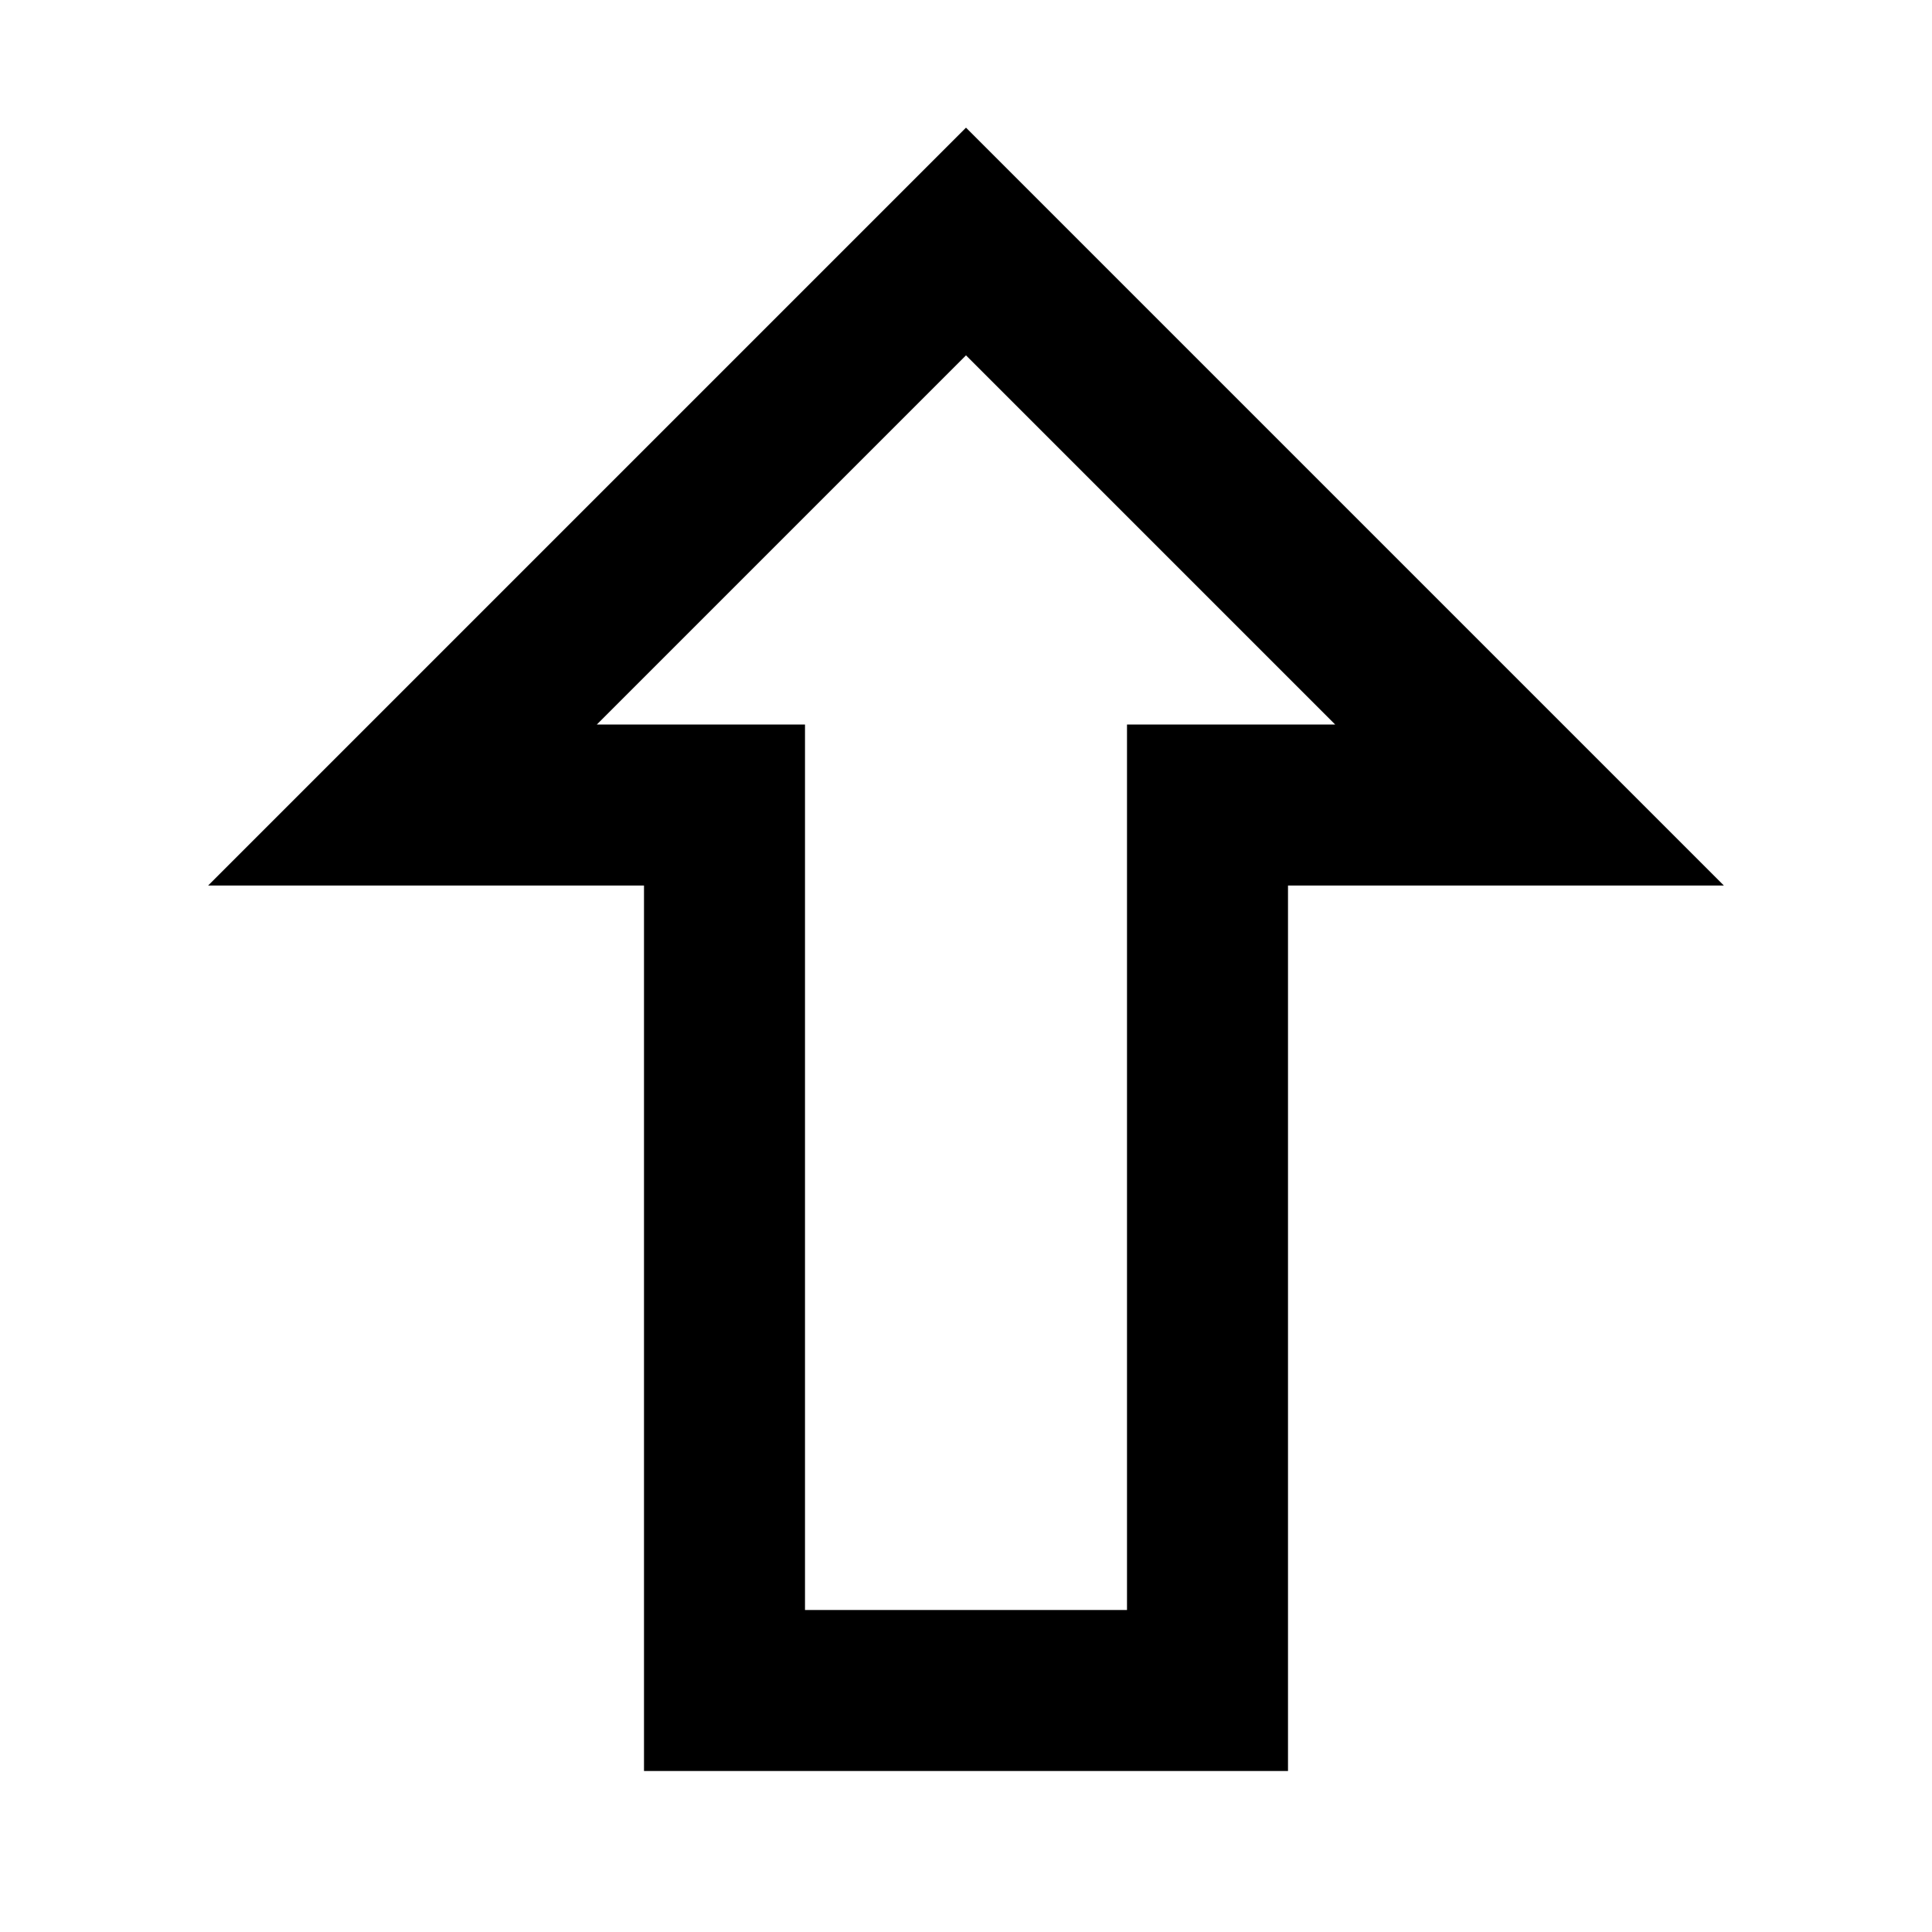
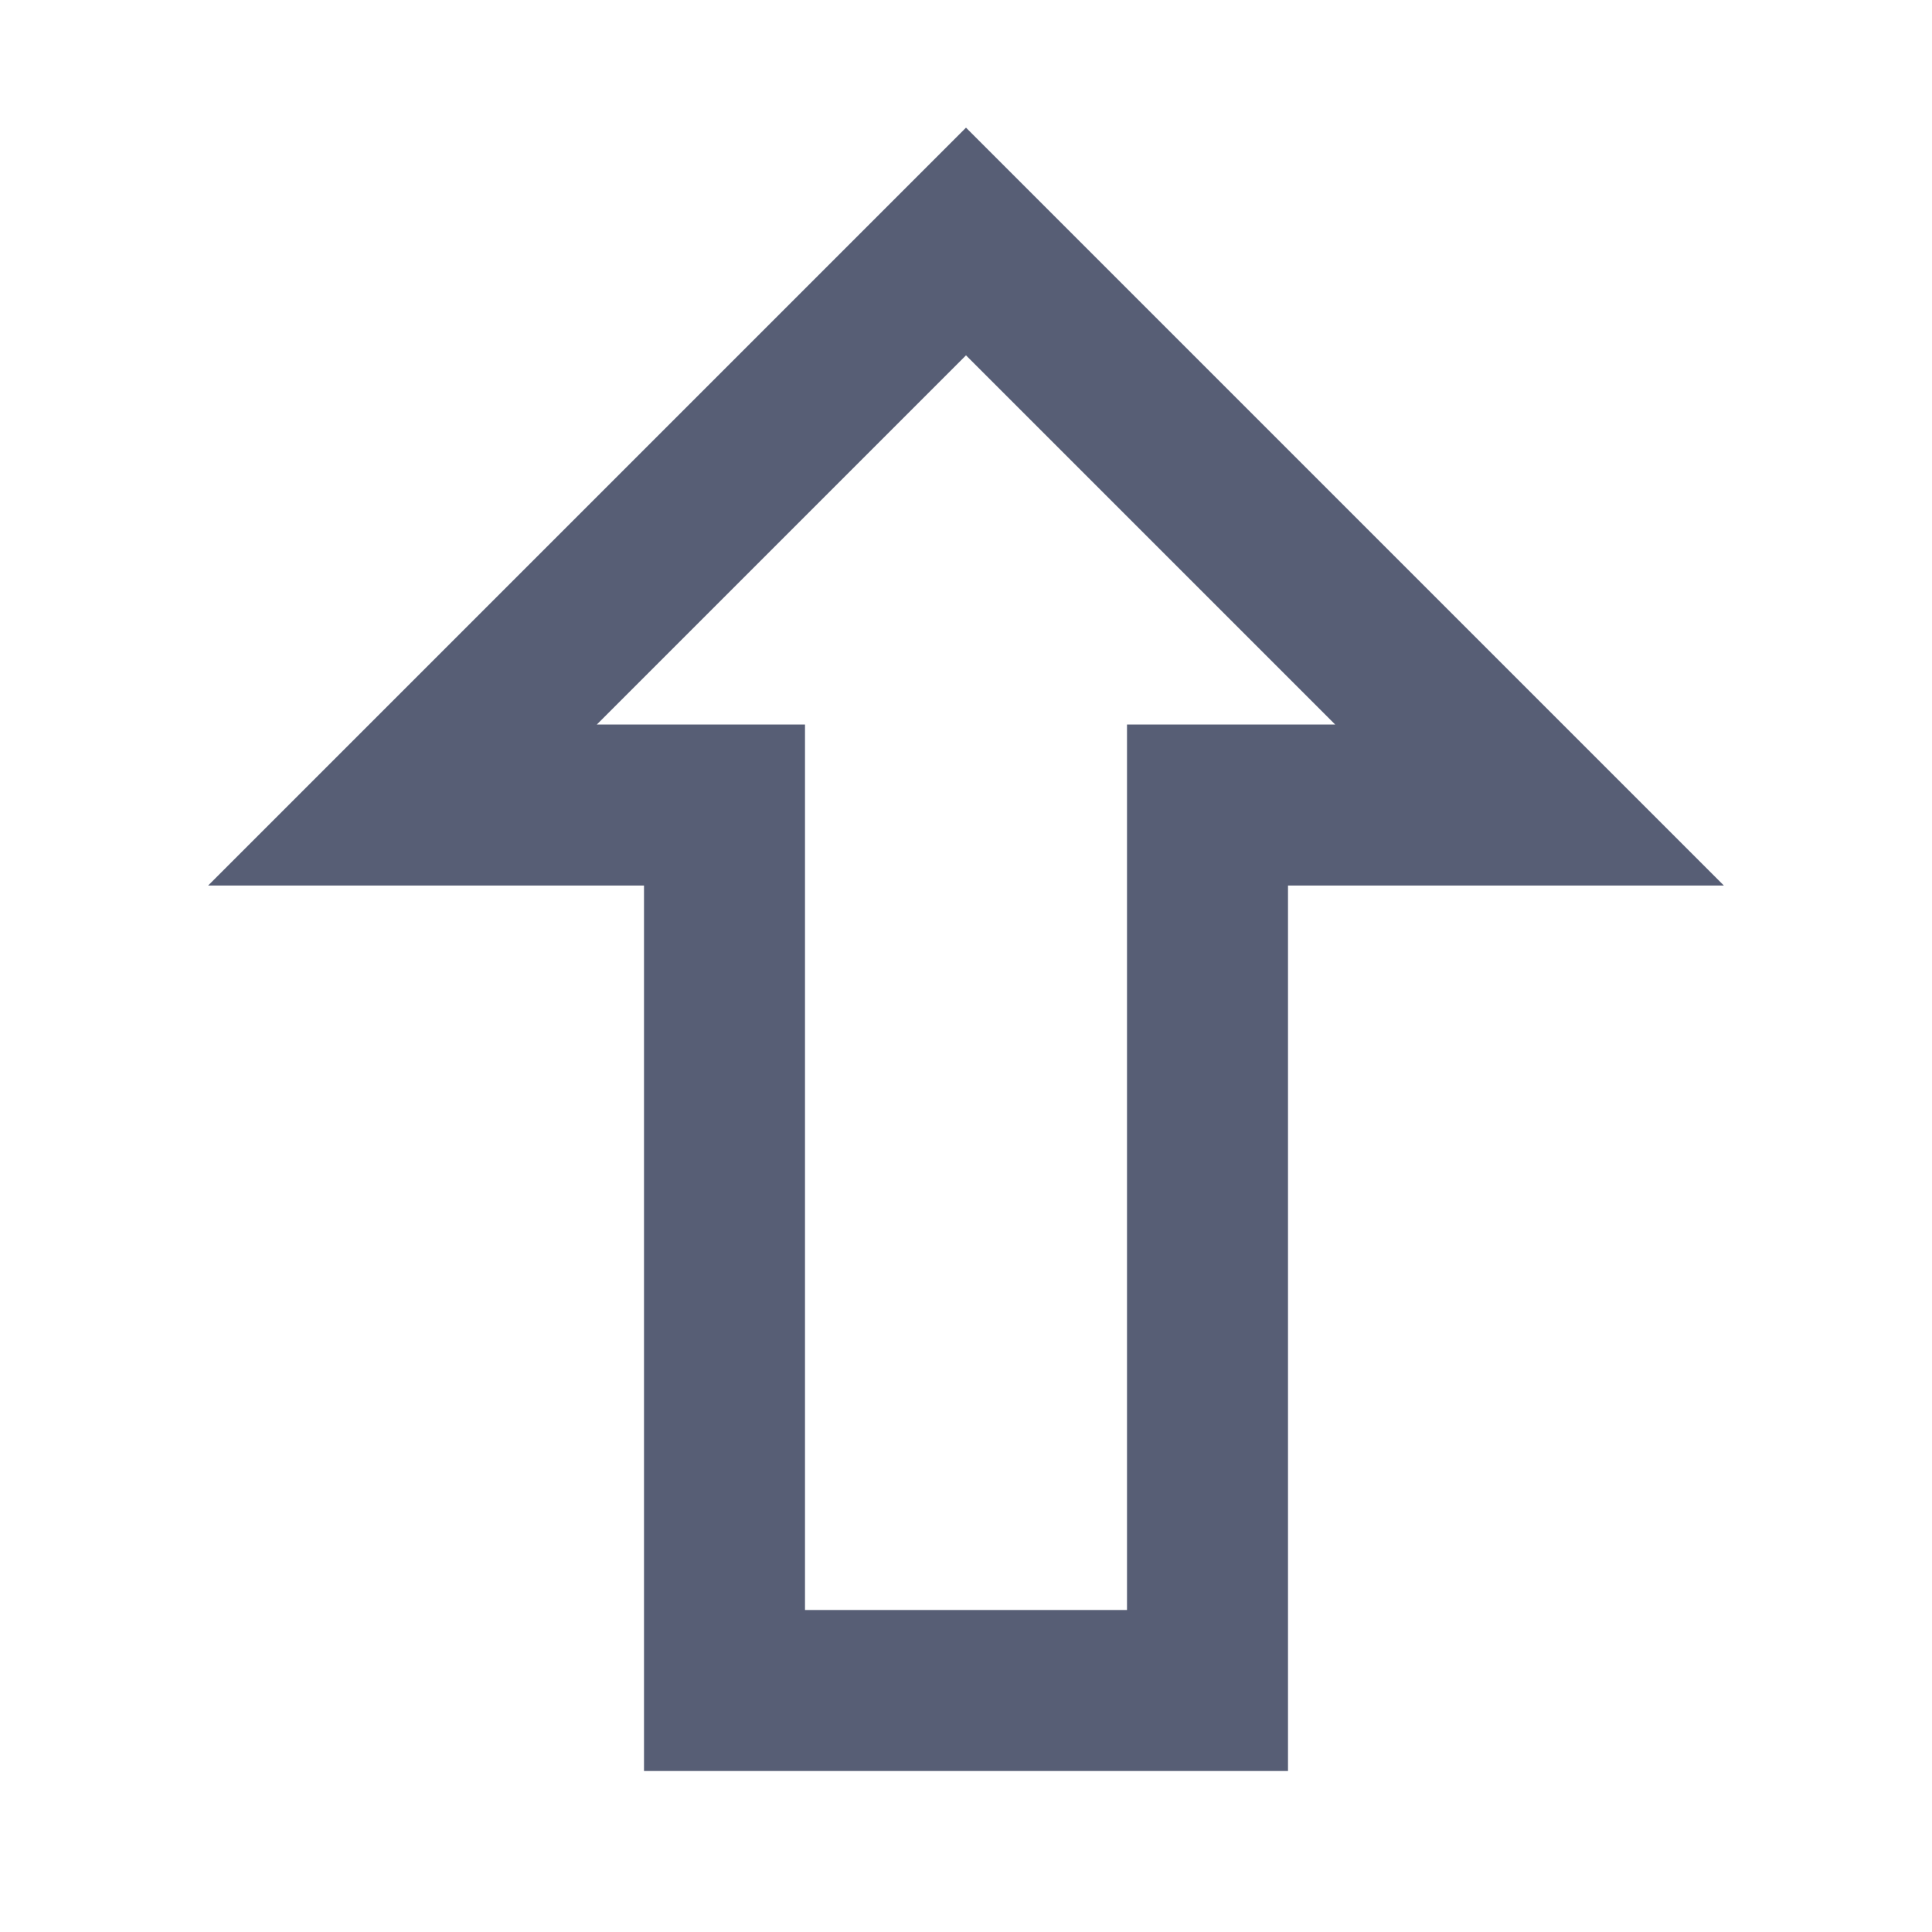
- <svg xmlns="http://www.w3.org/2000/svg" fill="none" stroke="currentColor" stroke-width="2" viewBox="0 0 24 24">
+ <svg xmlns="http://www.w3.org/2000/svg" fill="none" stroke="#575E75" stroke-width="2" viewBox="0 0 24 24">
  <path d="m12 3-7 7h4v11h6V10h4z" />
</svg>
